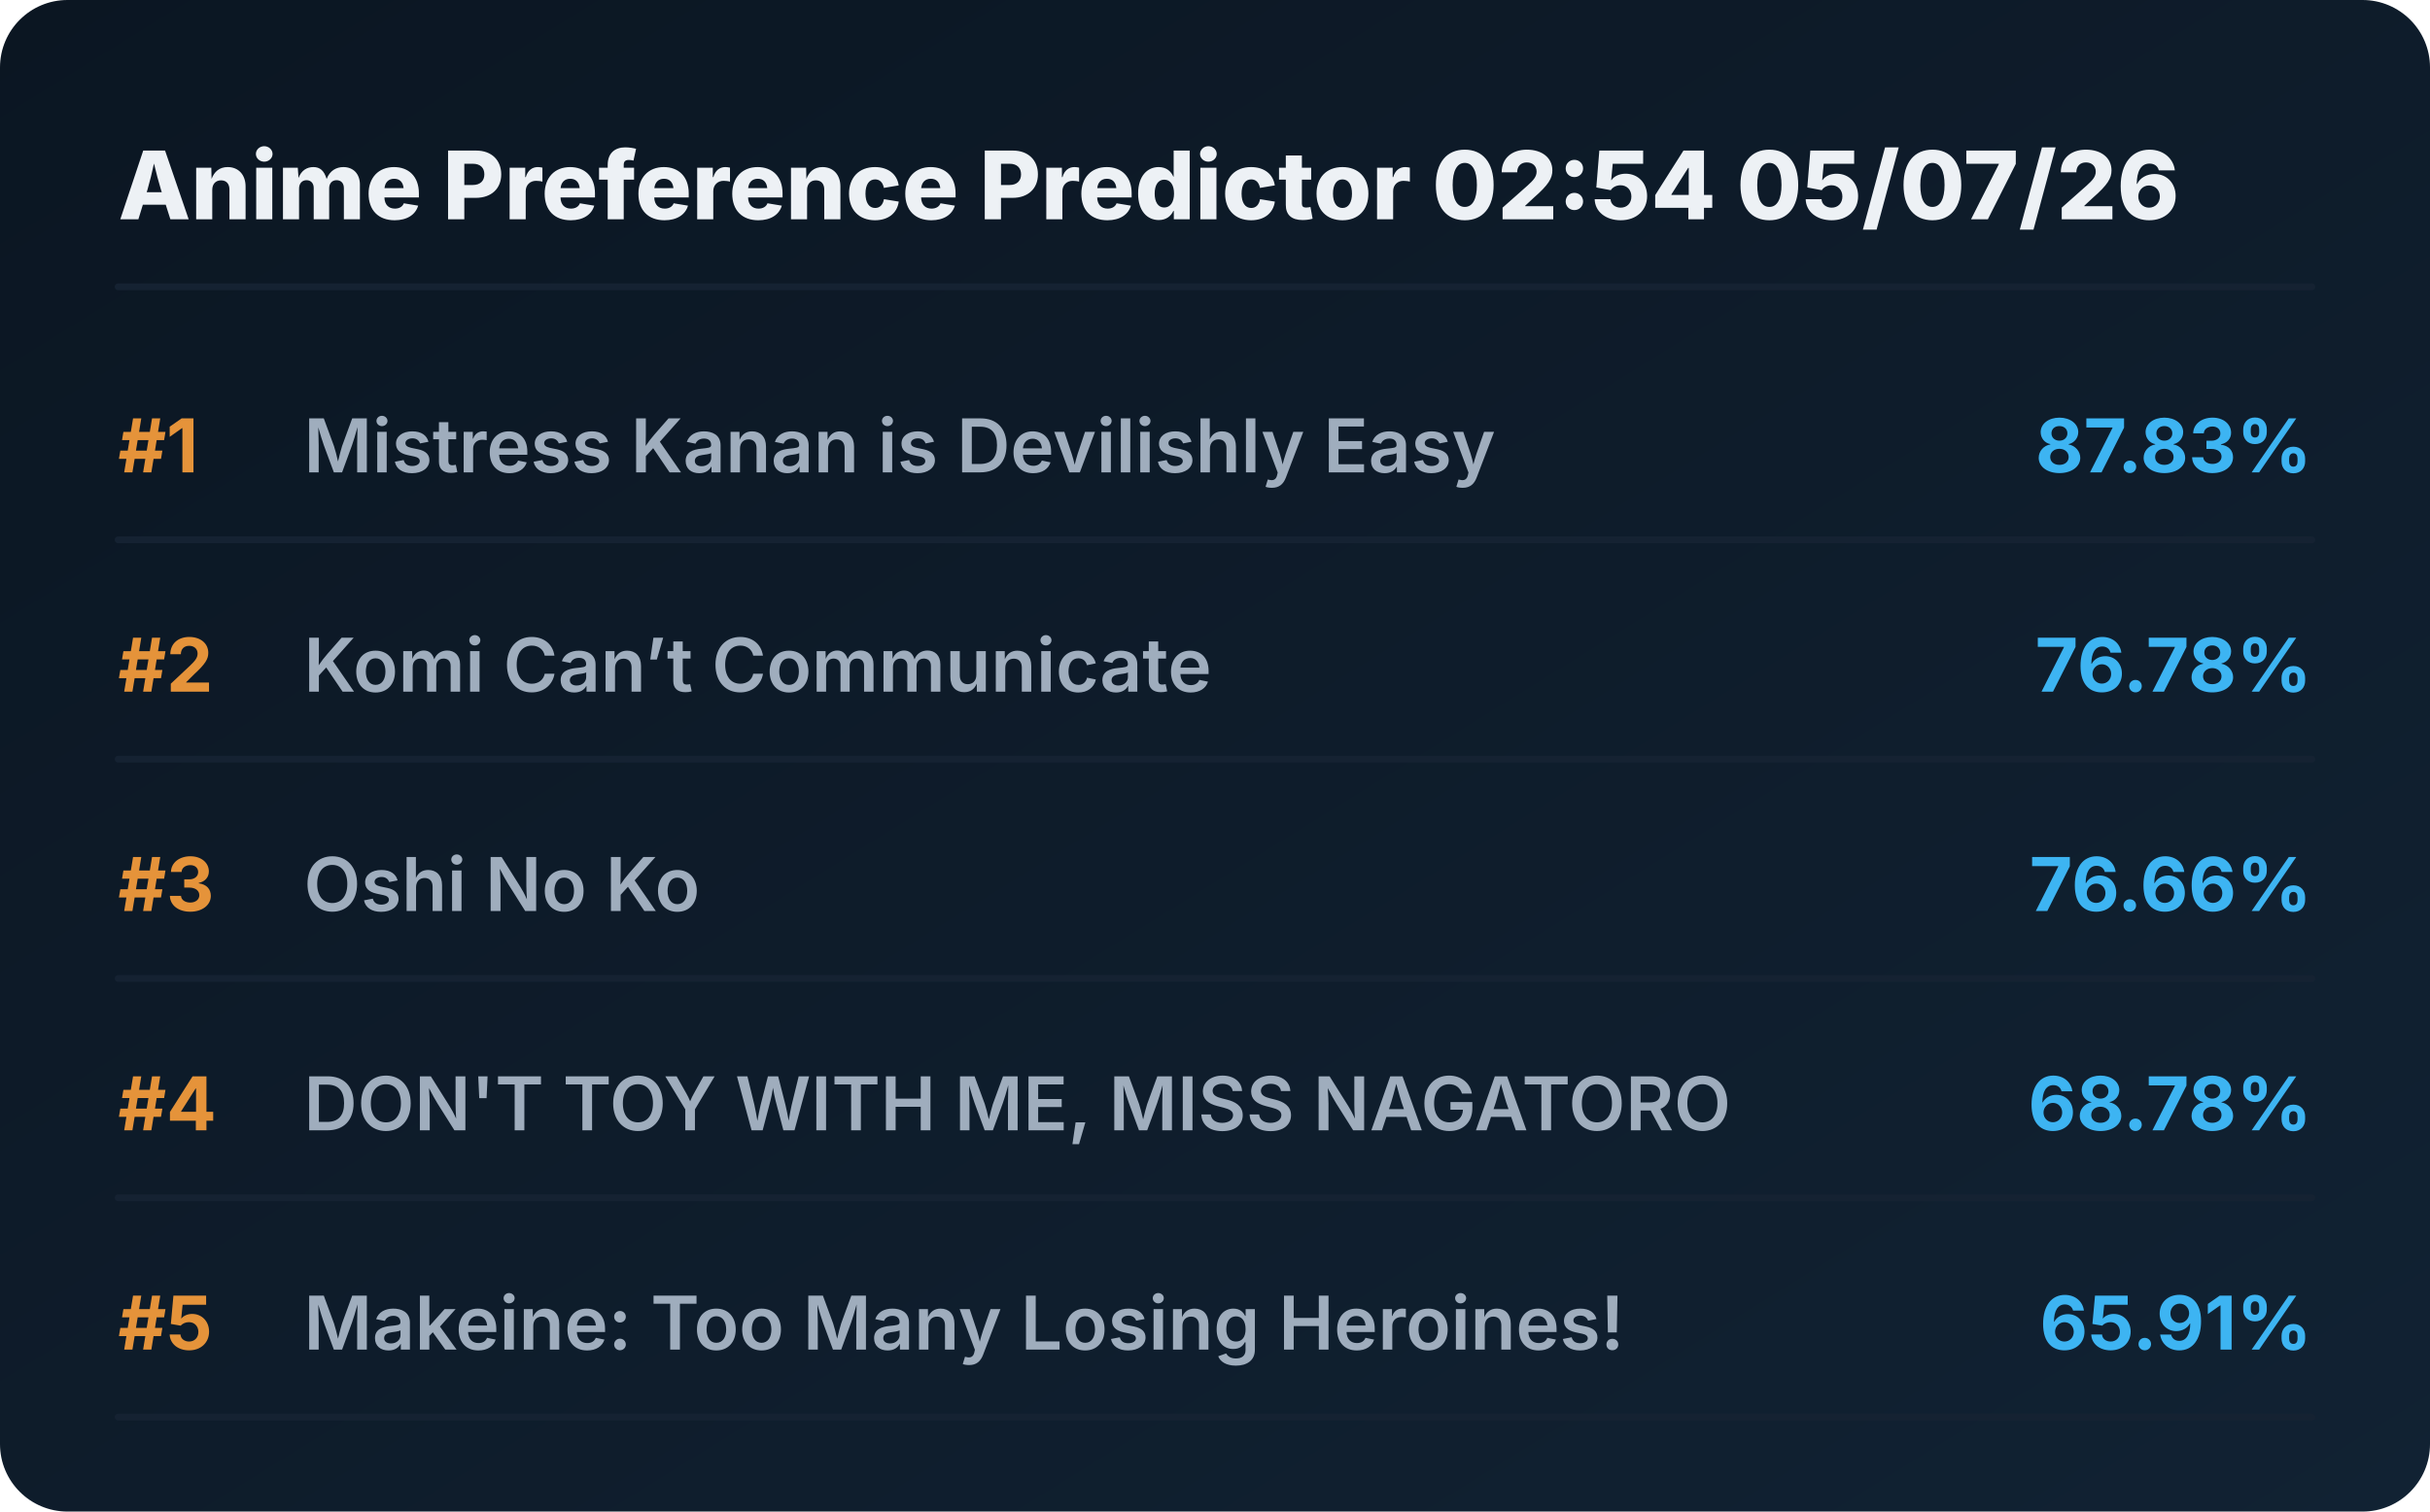
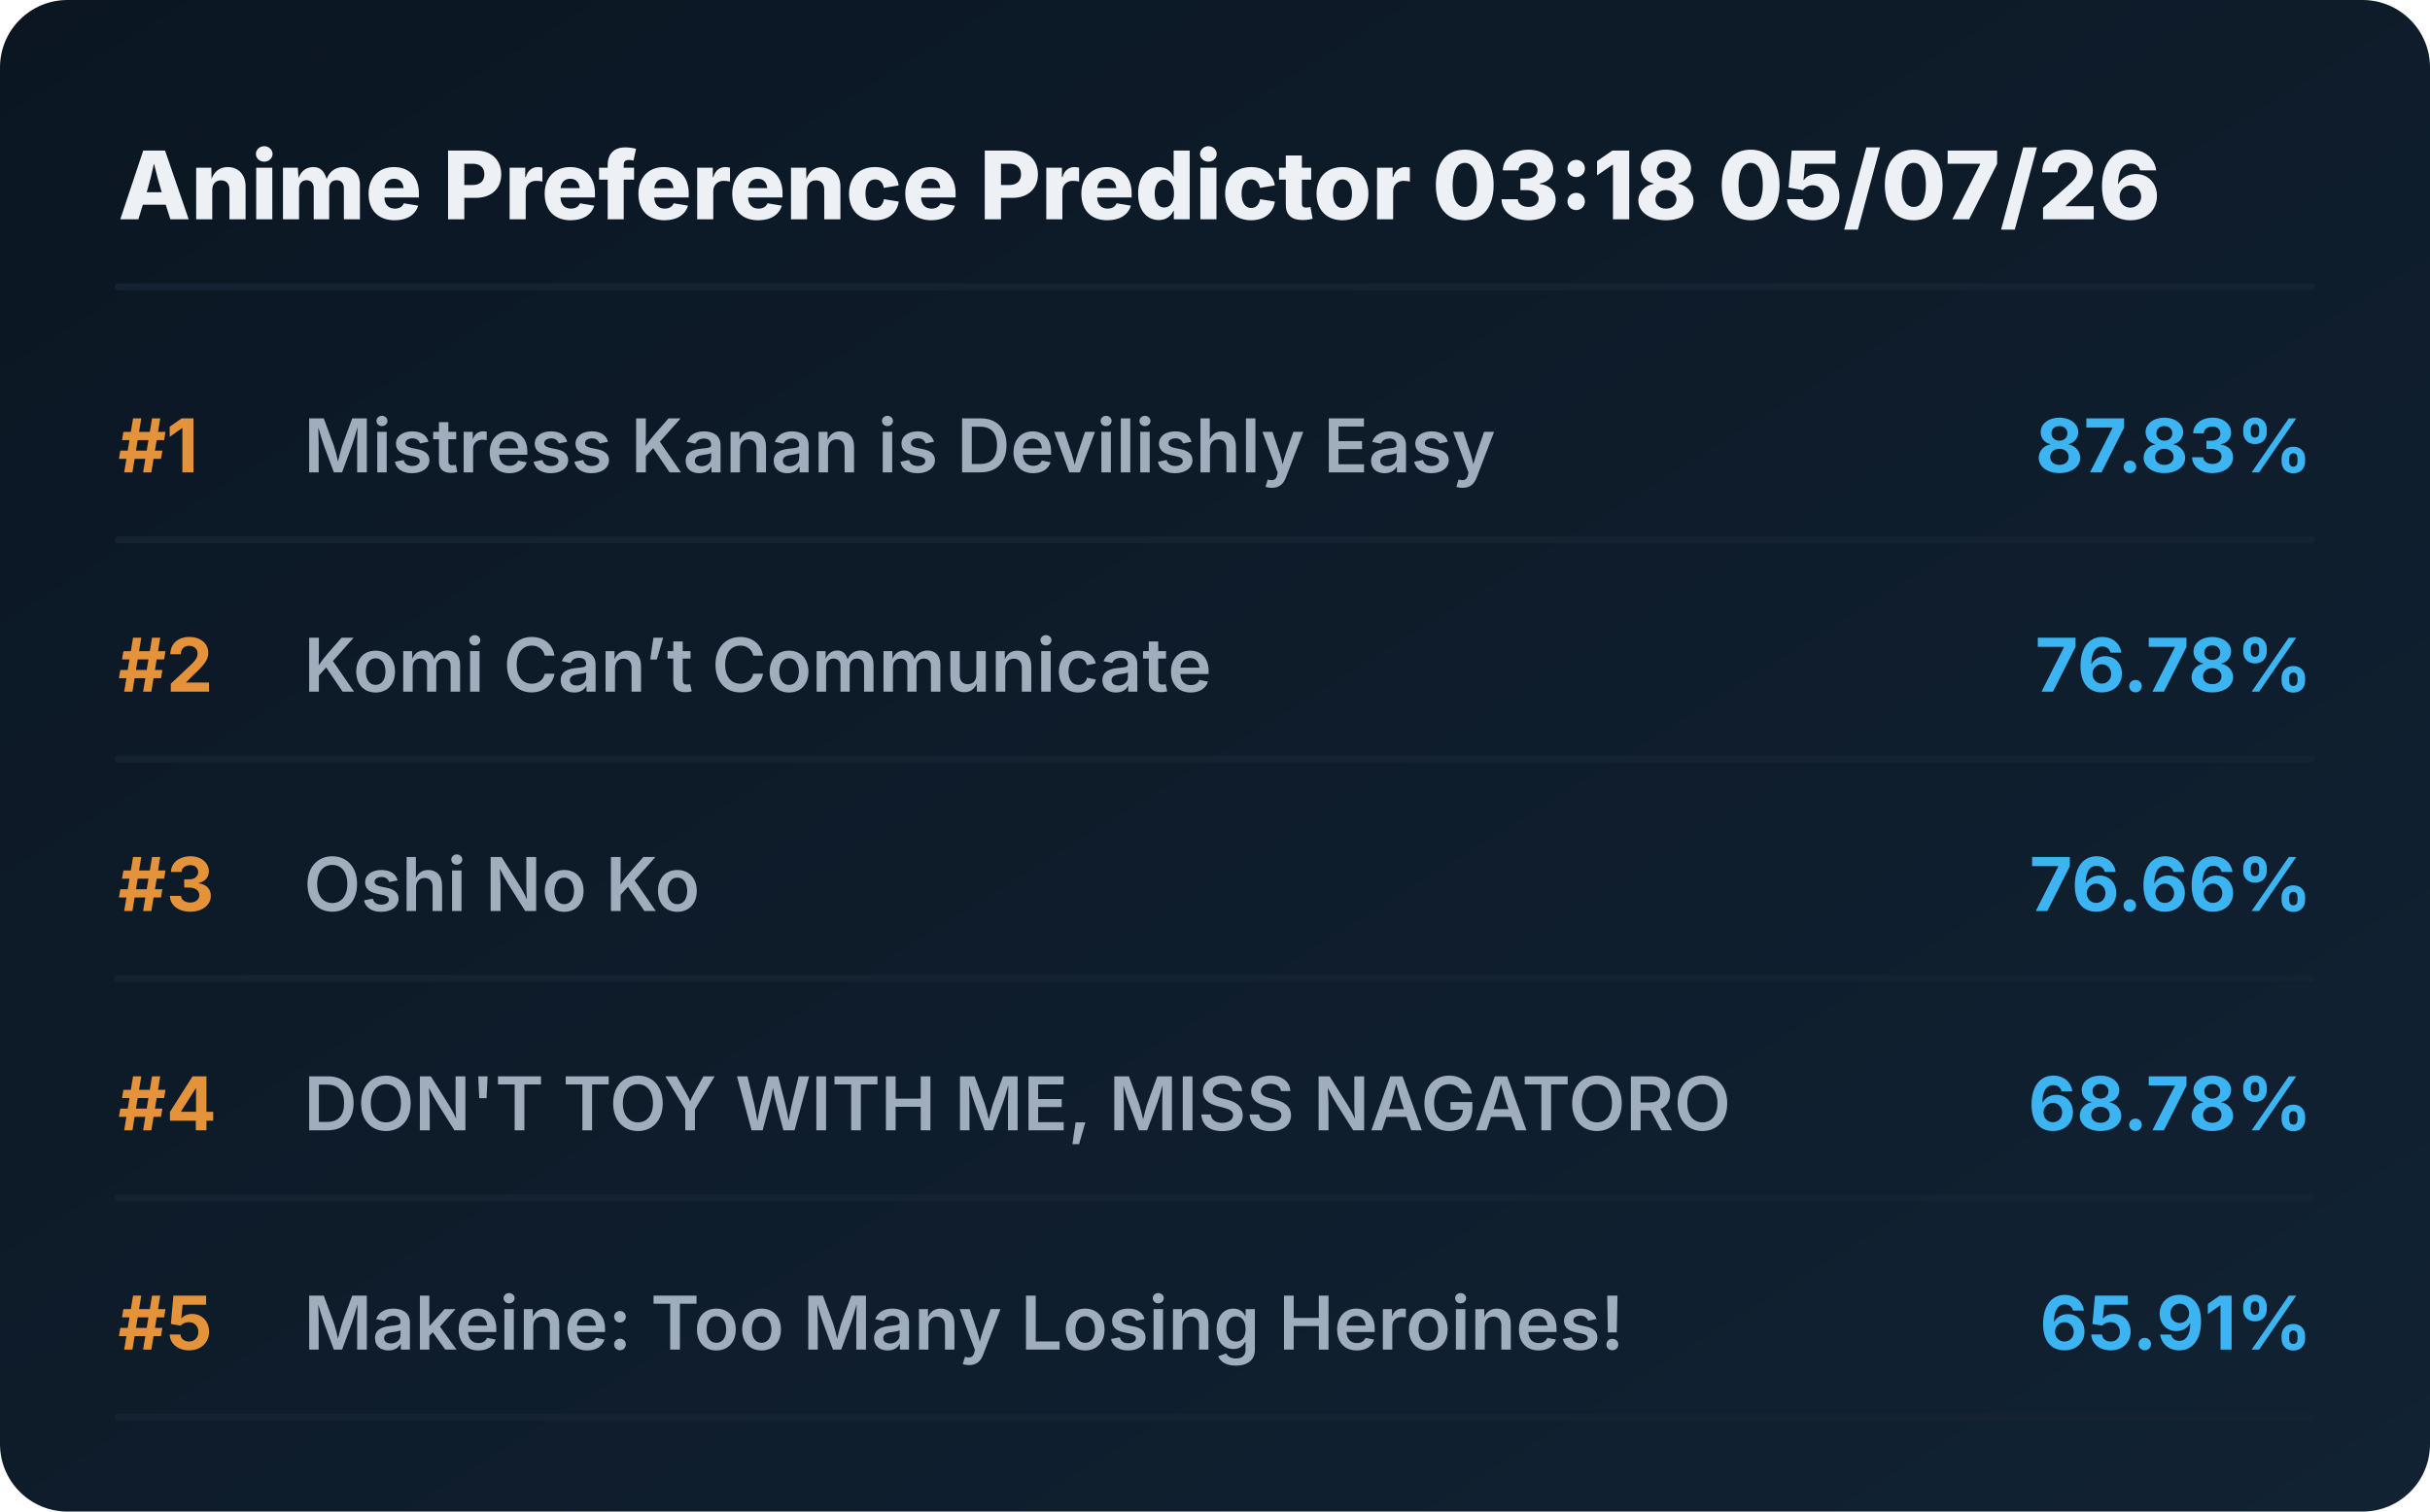
<svg xmlns="http://www.w3.org/2000/svg" viewBox="0 0 720 448" preserveAspectRatio="xMidYMid meet" style="width: 100%; height: auto; max-width: 720px;">
  <defs>
    <linearGradient id="boxGrad" x1="0%" y1="0%" x2="100%" y2="100%">
      <stop offset="0%" stop-color="#0b1622" />
      <stop offset="100%" stop-color="#112233" />
    </linearGradient>
    <clipPath id="titleClip">
      <rect x="90" y="0" width="510" height="100%" />
    </clipPath>
  </defs>
  <style>
    .bg { fill: url(#boxGrad); rx: 20px; }
    .header { font-family: 'Overpass', 'Inter', system-ui, sans-serif; font-weight: 800; font-size: 28px; fill: #edf1f5; }
    .rank { font-family: 'Overpass', 'Inter', system-ui, sans-serif; font-weight: 700; font-size: 22px; fill: #e5933a; }
    .title { font-family: 'Overpass', 'Inter', system-ui, sans-serif; font-weight: 600; font-size: 22px; fill: #9fadbd; }
    .score { font-family: 'Overpass', 'Inter', system-ui, sans-serif; font-weight: 700; font-size: 22px; fill: #3db4f2; }
    .line { stroke: #152232; stroke-width: 2; stroke-linecap: round; }
  </style>
  <rect class="bg" width="720" height="448" />
-   <text x="35" y="65" class="header">Anime Preference Predictor 02:54 05/07/26</text>
+   <text x="35" y="65" class="header">Anime Preference Predictor 03:18 05/07/26</text>
  <line x1="35" y1="85" x2="685" y2="85" class="line" />
  <g transform="translate(0, 0)">
    <text x="35" y="140" class="rank">#1</text>
    <text x="90" y="140" class="title">Mistress Kanan is Devilishly Easy</text>
    <text x="685" y="140" class="score" text-anchor="end">87.83%</text>
    <line x1="35" y1="160" x2="685" y2="160" class="line" />
  </g>
  <g transform="translate(0, 65)">
    <text x="35" y="140" class="rank">#2</text>
    <text x="90" y="140" class="title">Komi Can’t Communicate</text>
    <text x="685" y="140" class="score" text-anchor="end">76.78%</text>
    <line x1="35" y1="160" x2="685" y2="160" class="line" />
  </g>
  <g transform="translate(0, 130)">
    <text x="35" y="140" class="rank">#3</text>
    <text x="90" y="140" class="title">Oshi No Ko</text>
    <text x="685" y="140" class="score" text-anchor="end">76.66%</text>
    <line x1="35" y1="160" x2="685" y2="160" class="line" />
  </g>
  <g transform="translate(0, 195)">
    <text x="35" y="140" class="rank">#4</text>
    <text x="90" y="140" class="title">DON'T TOY WITH ME, MISS NAGATORO</text>
    <text x="685" y="140" class="score" text-anchor="end">68.78%</text>
    <line x1="35" y1="160" x2="685" y2="160" class="line" />
  </g>
  <g transform="translate(0, 260)">
    <text x="35" y="140" class="rank">#5</text>
    <text x="90" y="140" class="title">Makeine: Too Many Losing Heroines!</text>
    <text x="685" y="140" class="score" text-anchor="end">65.91%</text>
    <line x1="35" y1="160" x2="685" y2="160" class="line" />
  </g>
</svg>
